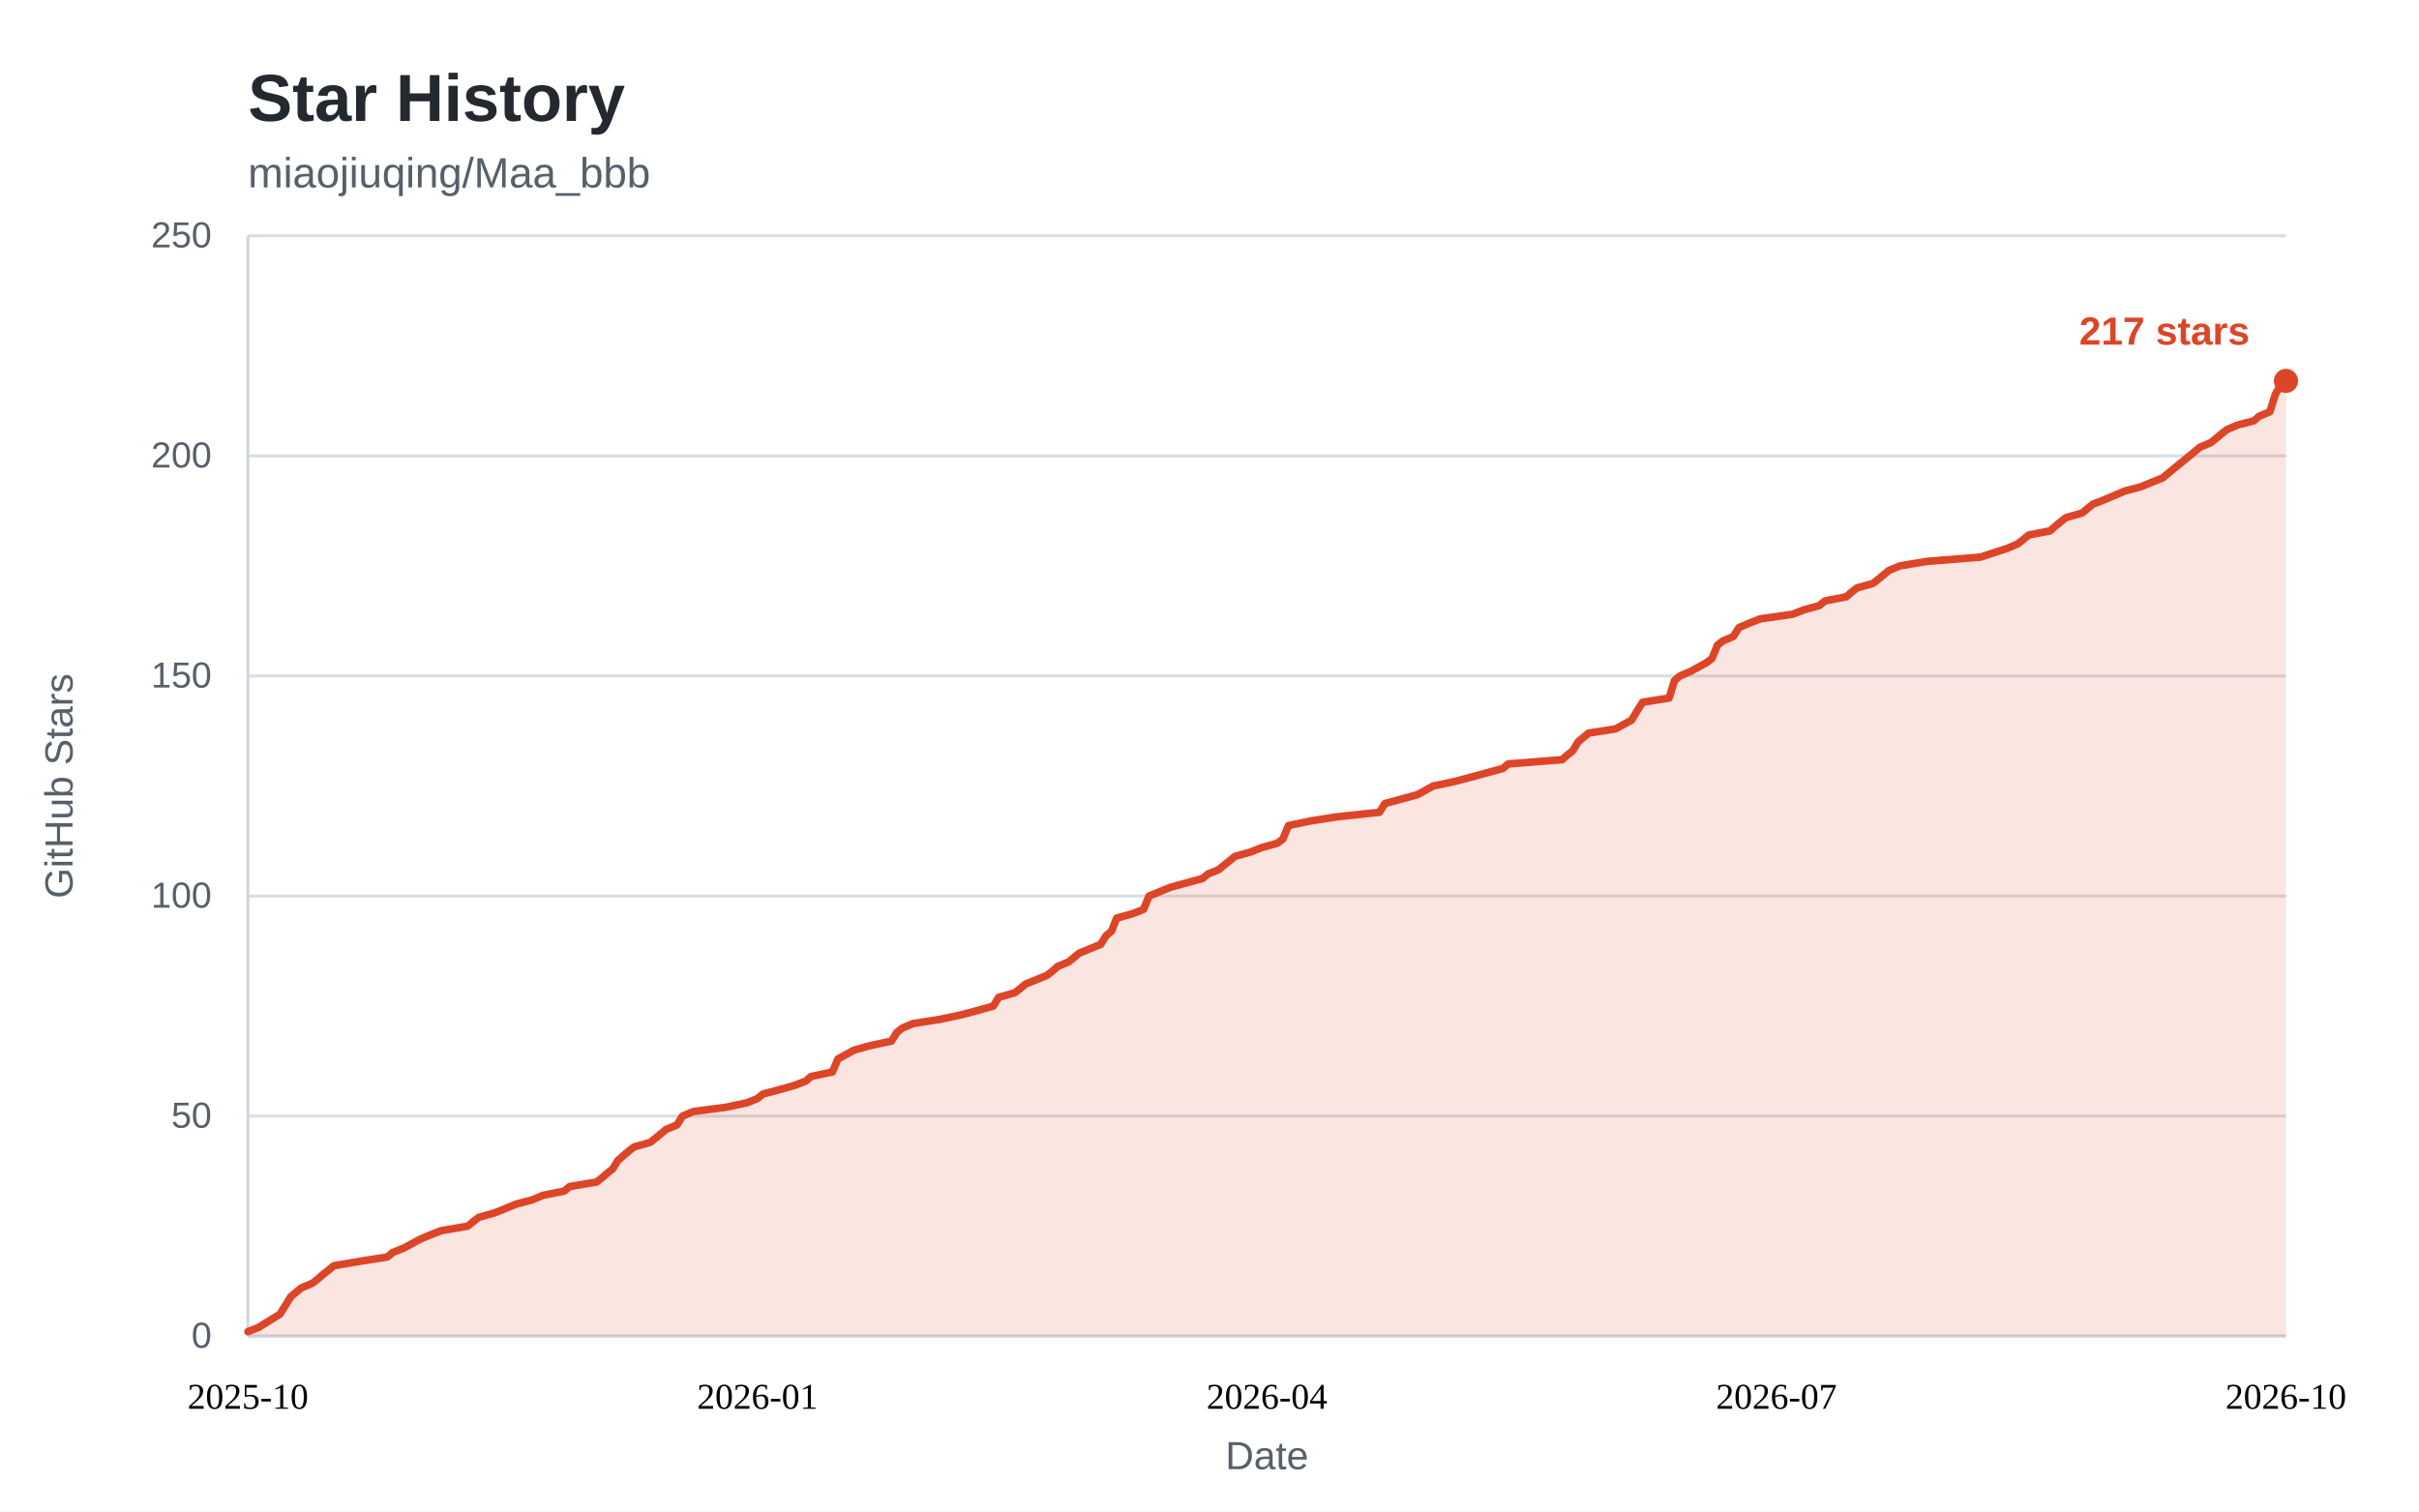
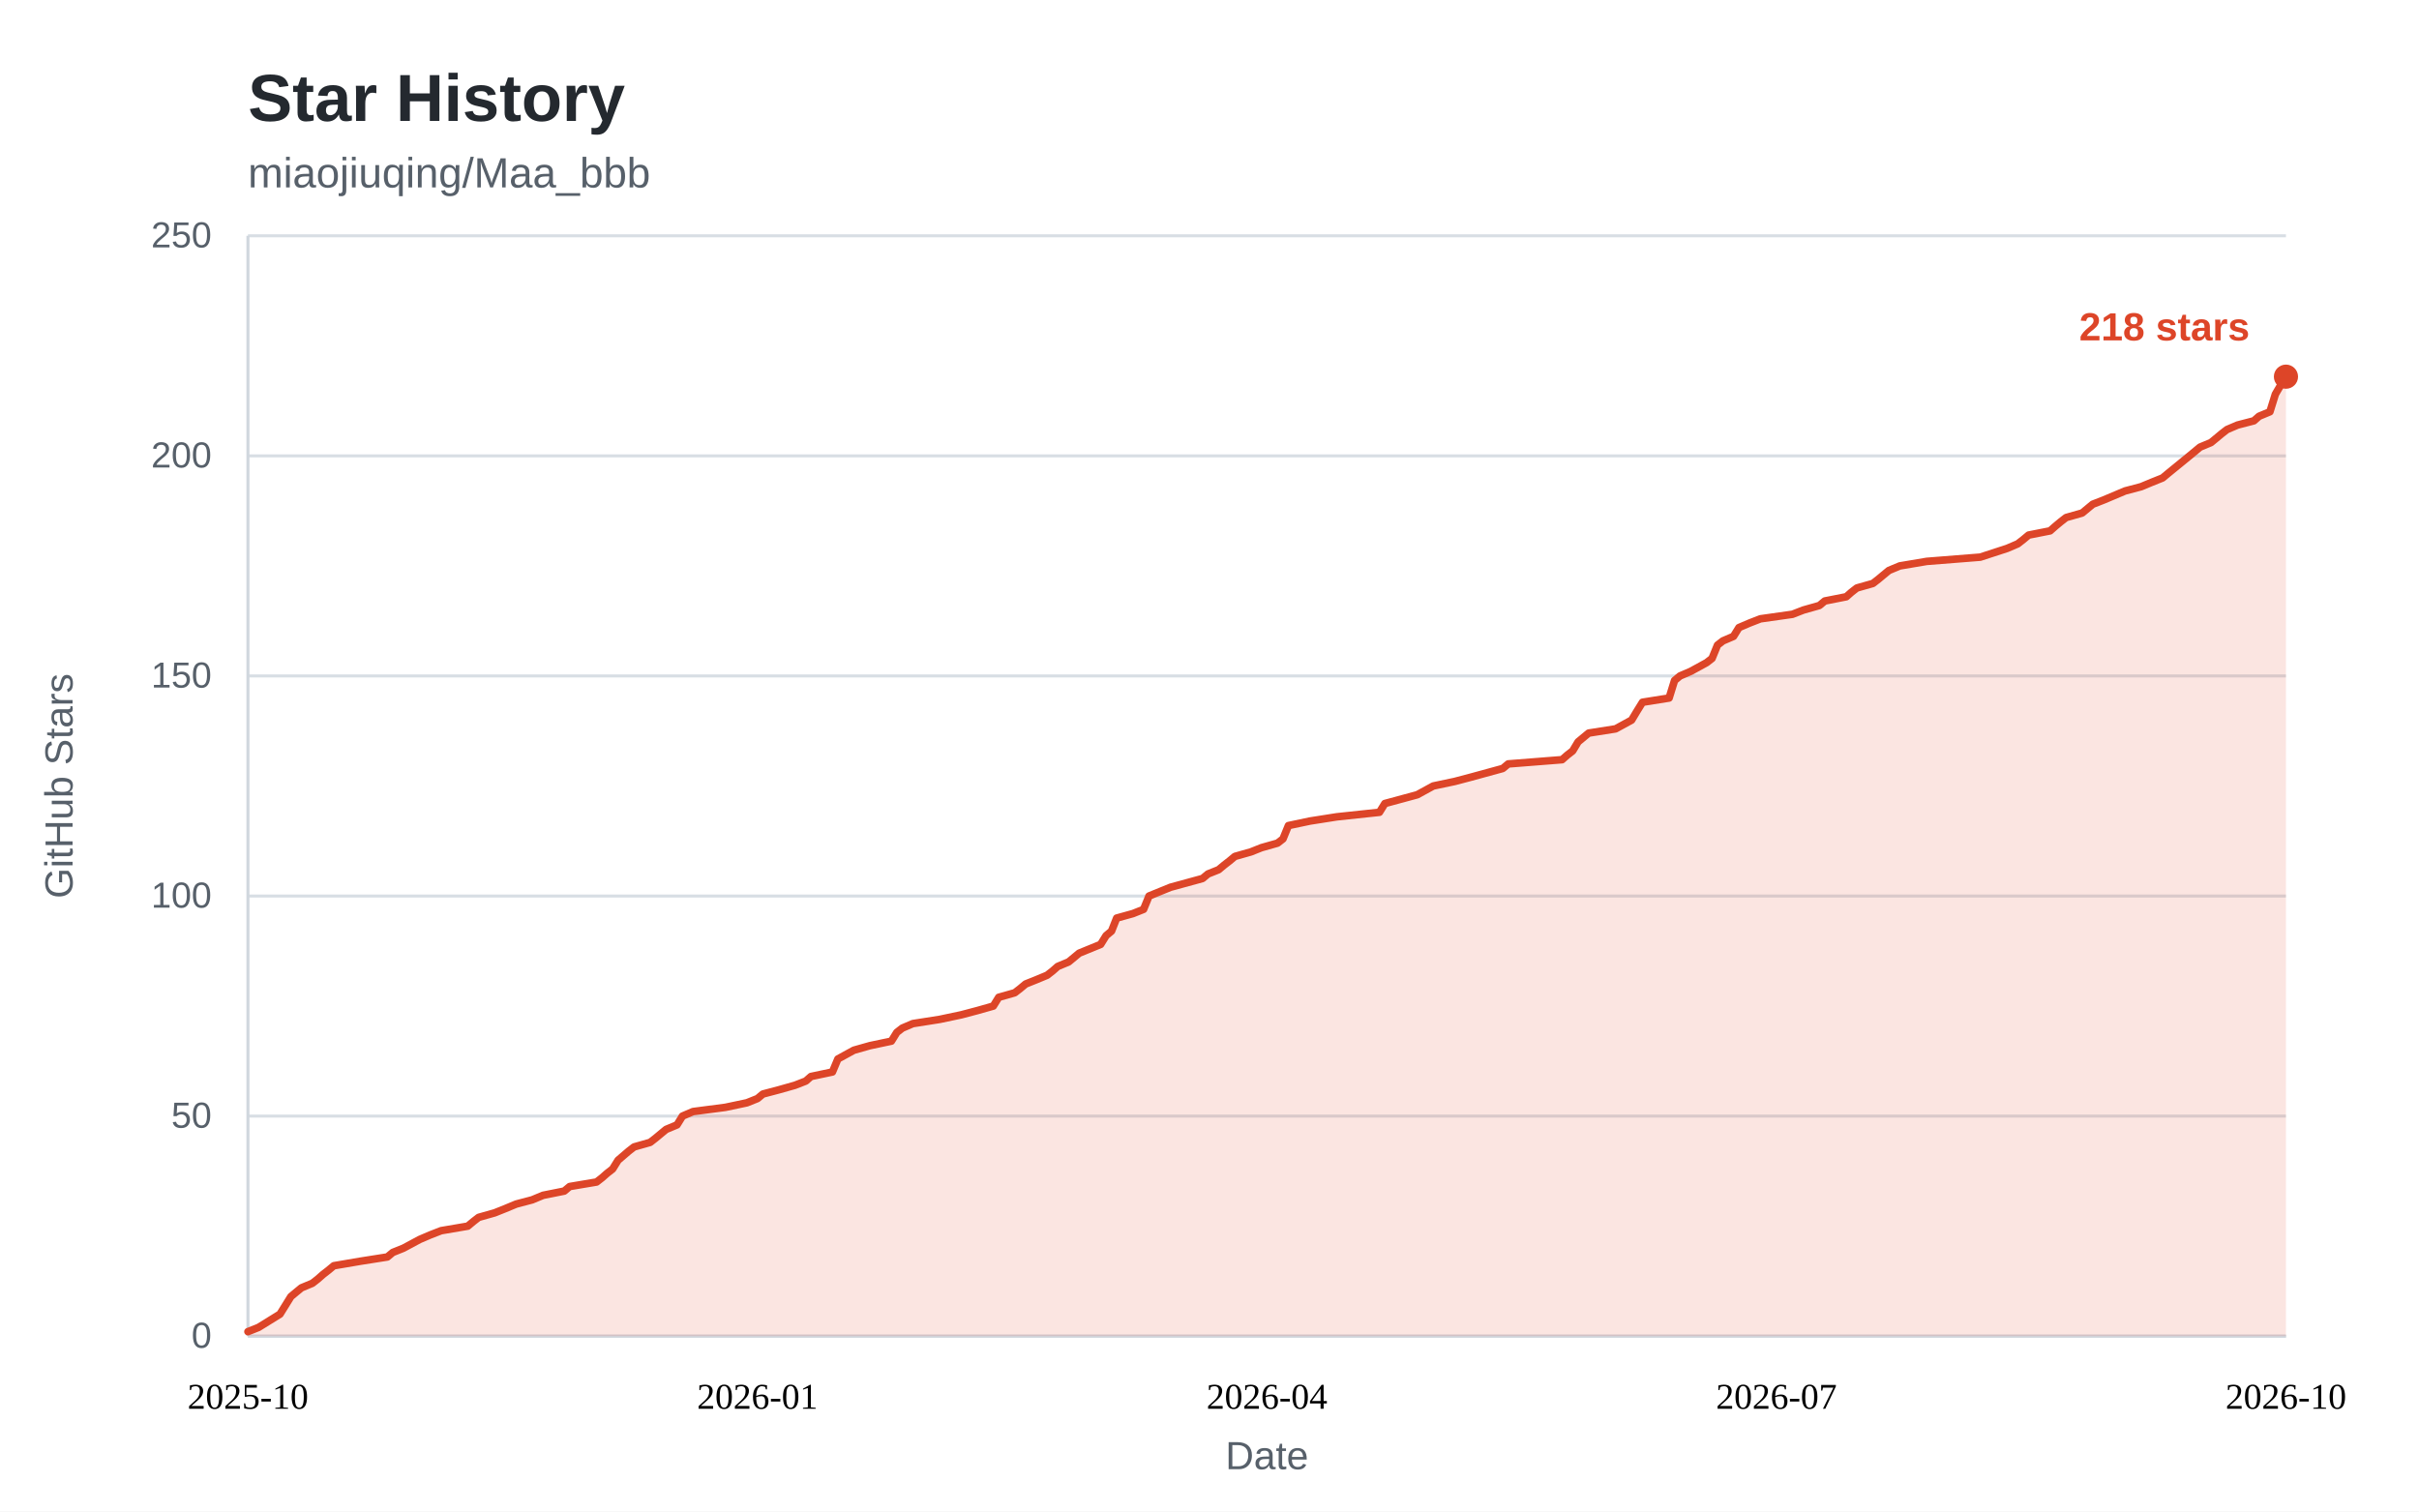
<svg xmlns="http://www.w3.org/2000/svg" width="800" height="500" viewBox="0 0 800 500" role="img" aria-labelledby="star-history-title">
  <style>
    .bg { fill: #ffffff; }
    .panel { fill: #ffffff; }
    .title { fill: #24292f; font: 600 22px "Segoe UI", "Helvetica Neue", Arial, sans-serif; }
    .subtitle { fill: #57606a; font: 400 14px "Segoe UI", "Helvetica Neue", Arial, sans-serif; }
    .tick { fill: #57606a; font: 400 12px "Segoe UI", "Helvetica Neue", Arial, sans-serif; }
    .tick line { stroke: #d8dee4; stroke-width: 1; }
    .axis { stroke: #d0d7de; stroke-width: 1; }
    .axis-label { fill: #57606a; font: 400 13px "Segoe UI", "Helvetica Neue", Arial, sans-serif; }
    .area { fill: rgba(221, 69, 40, 0.14); }
    .line { fill: none; stroke: #dd4528; stroke-width: 2.5; stroke-linejoin: round; stroke-linecap: round; }
    .dot { fill: #dd4528; }
    .value { fill: #dd4528; font: 600 13px "Segoe UI", "Helvetica Neue", Arial, sans-serif; }
    .badge { fill: #dd4528; }
    .badge-text { fill: #ffffff; font: 600 13px "Segoe UI", "Helvetica Neue", Arial, sans-serif; }
    @media (prefers-color-scheme: dark) {
      .bg, .panel { fill: #0d1117; }
      .title { fill: #e6edf3; }
      .subtitle, .tick, .axis-label { fill: #8b949e; }
      .tick line { stroke: #21262d; }
      .axis { stroke: #30363d; }
      .area { fill: rgba(255, 123, 90, 0.15); }
      .line { stroke: #ff7b5a; }
      .dot { fill: #ff7b5a; }
      .value { fill: #ff7b5a; }
      .badge { fill: #ff7b5a; }
      .badge-text { fill: #0d1117; }
    }
  </style>
  <rect class="bg" x="0" y="0" width="800" height="500" />
  <text class="title" x="82" y="40">Star History</text>
  <text class="subtitle" x="82" y="62">miaojiuqing/Maa_bbb</text>
  <g class="ticks">
    <g class="tick">
      <line x1="82" y1="442.0" x2="756.0" y2="442.0" />
      <text x="70" y="442.0" dy="0.32em" text-anchor="end">0</text>
    </g>
    <g class="tick">
      <line x1="82" y1="369.2" x2="756.0" y2="369.2" />
      <text x="70" y="369.2" dy="0.32em" text-anchor="end">50</text>
    </g>
    <g class="tick">
      <line x1="82" y1="296.4" x2="756.0" y2="296.4" />
      <text x="70" y="296.4" dy="0.32em" text-anchor="end">100</text>
    </g>
    <g class="tick">
      <line x1="82" y1="223.6" x2="756.0" y2="223.6" />
      <text x="70" y="223.6" dy="0.32em" text-anchor="end">150</text>
    </g>
    <g class="tick">
      <line x1="82" y1="150.8" x2="756.0" y2="150.8" />
      <text x="70" y="150.8" dy="0.32em" text-anchor="end">200</text>
    </g>
    <g class="tick">
      <line x1="82" y1="78.0" x2="756.0" y2="78.0" />
      <text x="70" y="78.0" dy="0.32em" text-anchor="end">250</text>
    </g>
  </g>
  <line class="axis" x1="82" y1="442.0" x2="756.0" y2="442.0" />
  <line class="axis" x1="82" y1="78" x2="82" y2="442.0" />
-   <path class="area" d="M82.0 440.5 L85.5 439.1 L92.6 434.7 L96.2 428.9 L98.0 427.4 L99.7 426.0 L103.3 424.5 L105.1 423.1 L106.8 421.6 L108.6 420.2 L110.4 418.7 L119.2 417.2 L128.1 415.8 L129.9 414.3 L133.4 412.9 L138.8 410.0 L142.3 408.5 L145.9 407.1 L154.7 405.6 L156.5 404.1 L158.3 402.7 L163.6 401.2 L167.1 399.8 L170.7 398.3 L176.0 396.9 L179.6 395.4 L186.6 394.0 L188.4 392.5 L197.3 391.0 L199.1 389.6 L200.8 388.1 L202.6 386.7 L204.4 383.8 L207.9 380.8 L209.7 379.4 L215.0 377.9 L216.8 376.5 L218.6 375.0 L220.3 373.6 L223.9 372.1 L225.7 369.2 L229.2 367.7 L239.9 366.3 L247.0 364.8 L250.5 363.4 L252.3 361.9 L257.6 360.5 L262.9 359.0 L266.5 357.6 L268.2 356.1 L275.3 354.6 L277.1 350.3 L282.4 347.4 L287.7 345.9 L294.8 344.4 L296.6 341.5 L298.4 340.1 L301.9 338.6 L310.8 337.2 L317.9 335.7 L323.2 334.3 L328.5 332.8 L330.3 329.9 L335.6 328.4 L337.4 327.0 L339.2 325.5 L342.7 324.1 L346.3 322.6 L348.1 321.2 L349.8 319.7 L353.4 318.2 L355.1 316.8 L356.9 315.3 L364.0 312.4 L365.8 309.5 L367.6 308.0 L369.3 303.7 L374.7 302.2 L378.2 300.8 L380.0 296.4 L387.1 293.5 L397.7 290.6 L399.5 289.1 L403.0 287.7 L404.8 286.2 L406.6 284.8 L408.4 283.3 L413.7 281.8 L417.2 280.4 L422.5 278.9 L424.3 277.5 L426.1 273.1 L433.2 271.6 L442.1 270.2 L456.2 268.7 L458.0 265.8 L468.7 262.9 L474.0 260.0 L481.1 258.5 L486.4 257.1 L497.0 254.2 L498.8 252.7 L516.6 251.3 L518.3 249.8 L520.1 248.4 L521.9 245.4 L525.4 242.5 L534.3 241.1 L539.6 238.2 L541.4 235.2 L543.2 232.3 L552.0 230.9 L553.8 225.1 L555.6 223.6 L559.1 222.1 L564.4 219.2 L566.2 217.8 L568.0 213.4 L569.8 212.0 L573.3 210.5 L575.1 207.6 L578.6 206.1 L582.2 204.7 L592.8 203.2 L596.4 201.8 L601.7 200.3 L603.5 198.8 L610.6 197.4 L612.3 195.9 L614.1 194.5 L619.4 193.0 L621.2 191.6 L623.0 190.1 L624.7 188.7 L628.3 187.2 L637.2 185.7 L654.9 184.3 L663.8 181.4 L667.3 179.9 L669.1 178.5 L670.9 177.0 L678.0 175.6 L679.7 174.1 L681.5 172.6 L683.3 171.2 L688.6 169.7 L692.1 166.8 L695.7 165.4 L702.8 162.4 L708.1 161.0 L711.7 159.5 L715.2 158.1 L717.0 156.6 L724.1 150.8 L727.6 147.9 L731.2 146.4 L732.9 145.0 L734.7 143.5 L736.5 142.1 L740.0 140.6 L745.4 139.2 L747.1 137.7 L750.7 136.2 L752.5 130.4 L754.2 127.5 L756.0 126.0 L756.0 442.0 L82 442.0 Z" />
-   <path class="line" d="M82.0 440.5 L85.5 439.1 L92.6 434.7 L96.2 428.9 L98.0 427.4 L99.7 426.0 L103.3 424.5 L105.1 423.1 L106.8 421.6 L108.6 420.2 L110.4 418.7 L119.2 417.2 L128.1 415.8 L129.9 414.3 L133.4 412.9 L138.8 410.0 L142.3 408.5 L145.9 407.1 L154.7 405.6 L156.5 404.1 L158.3 402.7 L163.6 401.2 L167.1 399.8 L170.7 398.3 L176.0 396.9 L179.6 395.4 L186.6 394.0 L188.4 392.5 L197.3 391.0 L199.1 389.6 L200.8 388.1 L202.6 386.7 L204.4 383.8 L207.9 380.8 L209.7 379.4 L215.0 377.9 L216.8 376.5 L218.6 375.0 L220.3 373.6 L223.9 372.1 L225.7 369.2 L229.2 367.7 L239.9 366.3 L247.0 364.8 L250.5 363.4 L252.3 361.9 L257.6 360.5 L262.9 359.0 L266.5 357.6 L268.2 356.1 L275.3 354.6 L277.1 350.3 L282.4 347.4 L287.7 345.9 L294.8 344.4 L296.6 341.5 L298.4 340.1 L301.9 338.6 L310.8 337.2 L317.9 335.7 L323.2 334.3 L328.5 332.8 L330.3 329.9 L335.6 328.4 L337.4 327.0 L339.2 325.5 L342.7 324.1 L346.3 322.6 L348.1 321.2 L349.8 319.7 L353.4 318.2 L355.1 316.8 L356.9 315.3 L364.0 312.4 L365.8 309.5 L367.6 308.0 L369.3 303.7 L374.7 302.2 L378.2 300.8 L380.0 296.4 L387.1 293.5 L397.7 290.6 L399.5 289.1 L403.0 287.7 L404.8 286.2 L406.6 284.8 L408.4 283.3 L413.7 281.8 L417.2 280.4 L422.5 278.9 L424.3 277.5 L426.1 273.1 L433.2 271.6 L442.1 270.2 L456.2 268.7 L458.0 265.8 L468.7 262.9 L474.0 260.0 L481.1 258.5 L486.4 257.1 L497.0 254.2 L498.8 252.7 L516.6 251.3 L518.3 249.8 L520.1 248.4 L521.9 245.4 L525.4 242.5 L534.3 241.1 L539.6 238.2 L541.4 235.2 L543.2 232.3 L552.0 230.9 L553.8 225.1 L555.6 223.6 L559.1 222.1 L564.4 219.2 L566.2 217.8 L568.0 213.4 L569.8 212.0 L573.3 210.5 L575.1 207.6 L578.6 206.1 L582.2 204.7 L592.8 203.2 L596.4 201.8 L601.7 200.3 L603.5 198.8 L610.6 197.4 L612.3 195.9 L614.1 194.5 L619.4 193.0 L621.2 191.6 L623.0 190.1 L624.7 188.7 L628.3 187.2 L637.2 185.7 L654.9 184.3 L663.8 181.4 L667.3 179.9 L669.1 178.5 L670.9 177.0 L678.0 175.6 L679.7 174.1 L681.5 172.6 L683.3 171.2 L688.6 169.7 L692.1 166.8 L695.7 165.4 L702.8 162.4 L708.1 161.0 L711.7 159.5 L715.2 158.1 L717.0 156.6 L724.1 150.8 L727.6 147.9 L731.2 146.4 L732.9 145.0 L734.7 143.5 L736.5 142.1 L740.0 140.6 L745.4 139.2 L747.1 137.7 L750.7 136.2 L752.5 130.4 L754.2 127.5 L756.0 126.0" />
+   <path class="area" d="M82.0 440.5 L85.5 439.1 L92.6 434.7 L96.2 428.9 L98.0 427.4 L99.7 426.0 L103.3 424.5 L105.1 423.1 L106.8 421.6 L108.6 420.2 L110.4 418.7 L119.2 417.2 L128.1 415.8 L129.9 414.3 L133.4 412.9 L138.8 410.0 L142.3 408.5 L145.9 407.1 L154.7 405.6 L156.5 404.1 L158.3 402.7 L163.6 401.2 L167.1 399.8 L170.7 398.3 L176.0 396.9 L179.6 395.4 L186.6 394.0 L188.4 392.5 L197.3 391.0 L199.1 389.6 L200.8 388.1 L202.6 386.7 L204.4 383.8 L207.9 380.8 L209.7 379.4 L215.0 377.9 L216.8 376.5 L218.6 375.0 L220.3 373.6 L223.9 372.1 L225.7 369.2 L229.2 367.7 L239.9 366.3 L247.0 364.8 L250.5 363.4 L252.3 361.9 L257.6 360.5 L262.9 359.0 L266.5 357.6 L268.2 356.1 L275.3 354.6 L277.1 350.3 L282.4 347.4 L287.7 345.9 L294.8 344.4 L296.6 341.5 L298.4 340.1 L301.9 338.6 L310.8 337.2 L317.9 335.7 L323.2 334.3 L328.5 332.8 L330.3 329.9 L335.6 328.4 L337.4 327.0 L339.2 325.5 L342.7 324.1 L346.3 322.6 L348.1 321.2 L349.8 319.7 L353.4 318.2 L355.1 316.8 L356.9 315.3 L364.0 312.4 L365.8 309.5 L367.6 308.0 L369.3 303.7 L374.7 302.2 L378.2 300.8 L380.0 296.4 L387.1 293.5 L397.7 290.6 L399.5 289.1 L403.0 287.7 L404.8 286.2 L406.6 284.8 L408.4 283.3 L413.7 281.8 L417.2 280.4 L422.5 278.9 L424.3 277.5 L426.1 273.1 L433.2 271.6 L442.1 270.2 L456.2 268.7 L458.0 265.8 L468.7 262.9 L474.0 260.0 L481.1 258.5 L486.4 257.1 L497.0 254.2 L498.8 252.7 L516.6 251.3 L518.3 249.8 L520.1 248.4 L521.9 245.4 L525.4 242.5 L534.3 241.1 L539.6 238.2 L541.4 235.2 L543.2 232.3 L552.0 230.9 L553.8 225.1 L555.6 223.6 L559.1 222.1 L564.4 219.2 L566.2 217.8 L568.0 213.4 L569.8 212.0 L573.3 210.5 L575.1 207.6 L578.6 206.1 L582.2 204.7 L592.8 203.2 L596.4 201.8 L601.7 200.3 L603.5 198.8 L610.6 197.4 L612.3 195.9 L614.1 194.5 L619.4 193.0 L621.2 191.6 L623.0 190.1 L624.7 188.7 L628.3 187.2 L637.2 185.7 L654.9 184.3 L663.8 181.4 L667.3 179.9 L669.1 178.5 L670.9 177.0 L678.0 175.6 L679.7 174.1 L681.5 172.6 L683.3 171.2 L688.6 169.7 L692.1 166.8 L695.7 165.4 L702.8 162.4 L708.1 161.0 L711.7 159.5 L715.2 158.1 L717.0 156.6 L724.1 150.8 L727.6 147.9 L731.2 146.4 L732.9 145.0 L734.7 143.5 L736.5 142.1 L740.0 140.6 L745.4 139.2 L747.1 137.7 L750.7 136.2 L752.5 130.4 L754.2 127.5 L756.0 124.6 L756.0 442.0 L82 442.0 Z" />
+   <path class="line" d="M82.0 440.5 L85.5 439.1 L92.6 434.7 L96.2 428.9 L98.0 427.4 L99.7 426.0 L103.3 424.5 L105.1 423.1 L106.8 421.6 L108.6 420.2 L110.4 418.7 L119.2 417.2 L128.1 415.8 L129.9 414.3 L133.4 412.9 L138.8 410.0 L142.3 408.5 L145.9 407.1 L154.7 405.6 L156.5 404.1 L158.3 402.7 L163.6 401.2 L167.1 399.8 L170.7 398.3 L176.0 396.9 L179.6 395.4 L186.6 394.0 L188.4 392.5 L197.3 391.0 L199.1 389.6 L200.8 388.1 L202.6 386.7 L204.4 383.8 L207.9 380.8 L209.7 379.4 L215.0 377.9 L216.8 376.5 L218.6 375.0 L220.3 373.6 L223.9 372.1 L225.7 369.2 L229.2 367.7 L239.9 366.3 L247.0 364.8 L250.5 363.4 L252.3 361.9 L257.6 360.5 L262.9 359.0 L266.5 357.6 L268.2 356.1 L275.3 354.6 L277.1 350.3 L282.4 347.4 L287.7 345.9 L294.8 344.4 L296.6 341.5 L298.4 340.1 L301.9 338.6 L310.8 337.2 L317.9 335.7 L323.2 334.3 L328.5 332.8 L330.3 329.9 L335.6 328.4 L337.4 327.0 L339.2 325.5 L342.7 324.1 L346.3 322.6 L348.1 321.2 L349.8 319.7 L353.4 318.2 L355.1 316.8 L356.9 315.3 L364.0 312.4 L365.8 309.5 L367.6 308.0 L369.3 303.7 L374.7 302.2 L378.2 300.8 L380.0 296.4 L387.1 293.5 L397.7 290.6 L399.5 289.1 L403.0 287.7 L404.8 286.2 L406.6 284.8 L408.4 283.3 L413.7 281.8 L417.2 280.4 L422.5 278.9 L424.3 277.5 L426.1 273.1 L433.2 271.6 L442.1 270.2 L456.2 268.7 L458.0 265.8 L468.7 262.9 L474.0 260.0 L481.1 258.5 L486.4 257.1 L497.0 254.2 L498.8 252.7 L516.6 251.3 L518.3 249.8 L520.1 248.4 L521.9 245.4 L525.4 242.5 L534.3 241.1 L539.6 238.2 L541.4 235.2 L543.2 232.3 L552.0 230.9 L553.8 225.1 L555.6 223.6 L559.1 222.1 L564.4 219.2 L566.2 217.8 L568.0 213.4 L569.8 212.0 L573.3 210.5 L575.1 207.6 L578.6 206.1 L582.2 204.7 L592.8 203.2 L596.4 201.8 L601.7 200.3 L603.5 198.8 L610.6 197.4 L612.3 195.9 L614.1 194.5 L619.4 193.0 L621.2 191.6 L623.0 190.1 L624.7 188.7 L628.3 187.2 L637.2 185.7 L654.9 184.3 L663.8 181.4 L667.3 179.9 L669.1 178.5 L670.9 177.0 L678.0 175.6 L679.7 174.1 L681.5 172.6 L683.3 171.2 L688.6 169.7 L692.1 166.8 L695.7 165.4 L702.8 162.4 L708.1 161.0 L711.7 159.5 L715.2 158.1 L717.0 156.6 L724.1 150.8 L727.6 147.9 L731.2 146.4 L732.9 145.0 L734.7 143.5 L736.5 142.1 L740.0 140.6 L745.4 139.2 L747.1 137.7 L750.7 136.2 L752.5 130.4 L754.2 127.5 L756.0 124.6" />
  <g class="xaxis" text-anchor="middle">
    <text x="82.0" y="466.0" text-anchor="middle">2025-10</text>
    <text x="250.5" y="466.0" text-anchor="middle">2026-01</text>
    <text x="419.0" y="466.0" text-anchor="middle">2026-04</text>
    <text x="587.5" y="466.0" text-anchor="middle">2026-07</text>
    <text x="756.0" y="466.0" text-anchor="middle">2026-10</text>
  </g>
-   <circle class="dot" cx="756.0" cy="126.0" r="4" />
-   <text class="value" x="744.0" y="114.0" text-anchor="end">217 stars</text>
+   <circle class="dot" cx="756.0" cy="124.6" r="4" />
+   <text class="value" x="744.0" y="112.6" text-anchor="end">218 stars</text>
  <text class="axis-label" x="419.0" y="486" text-anchor="middle">Date</text>
  <text class="axis-label" transform="rotate(-90)" x="-260" y="24" text-anchor="middle">GitHub Stars</text>
</svg>
